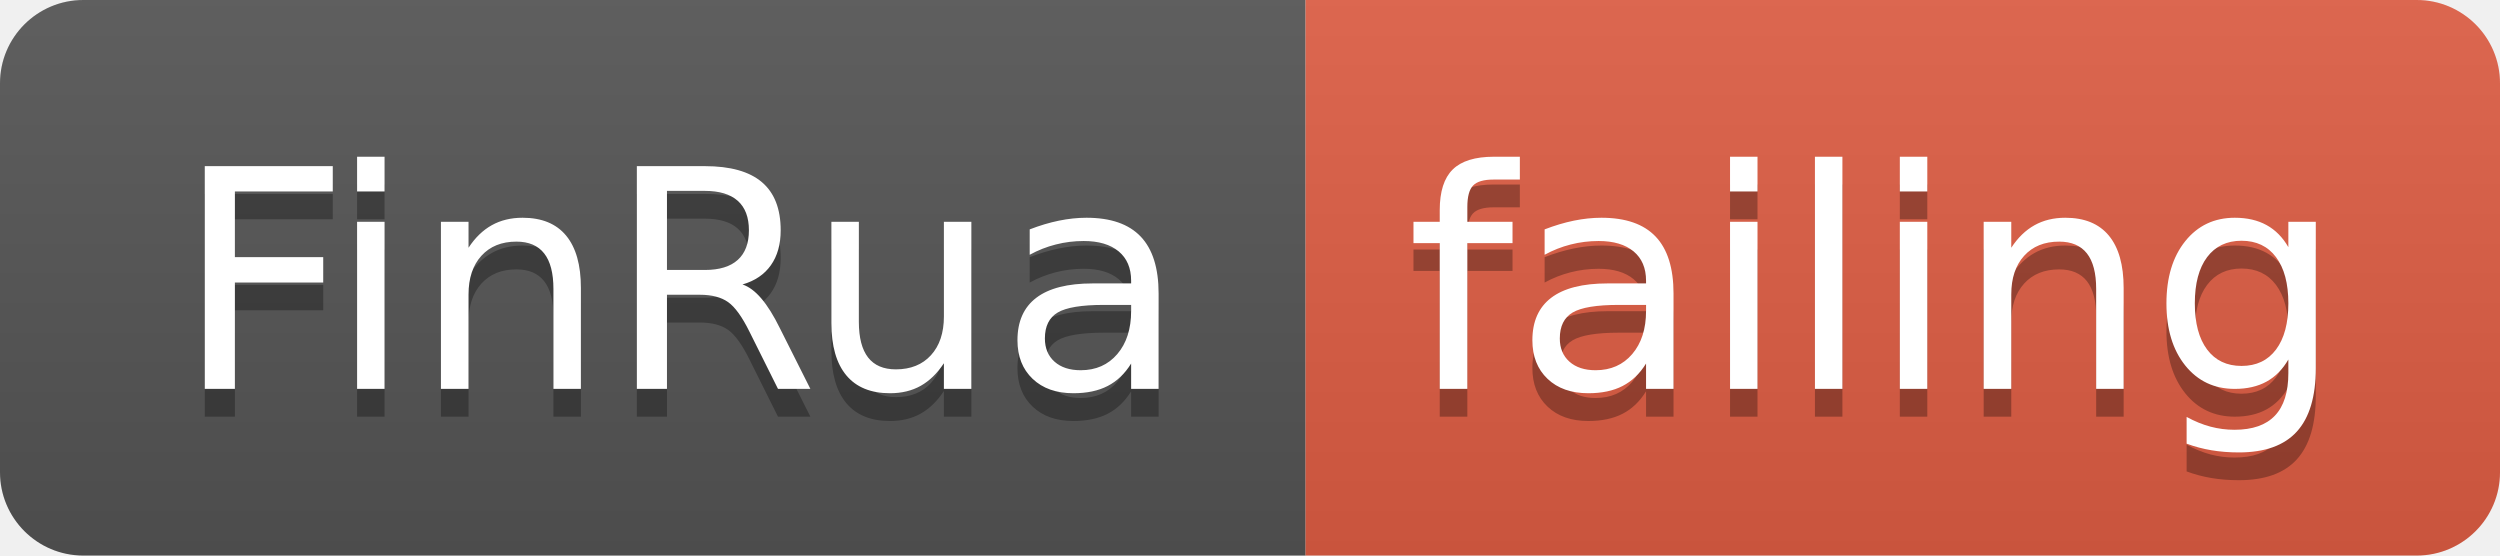
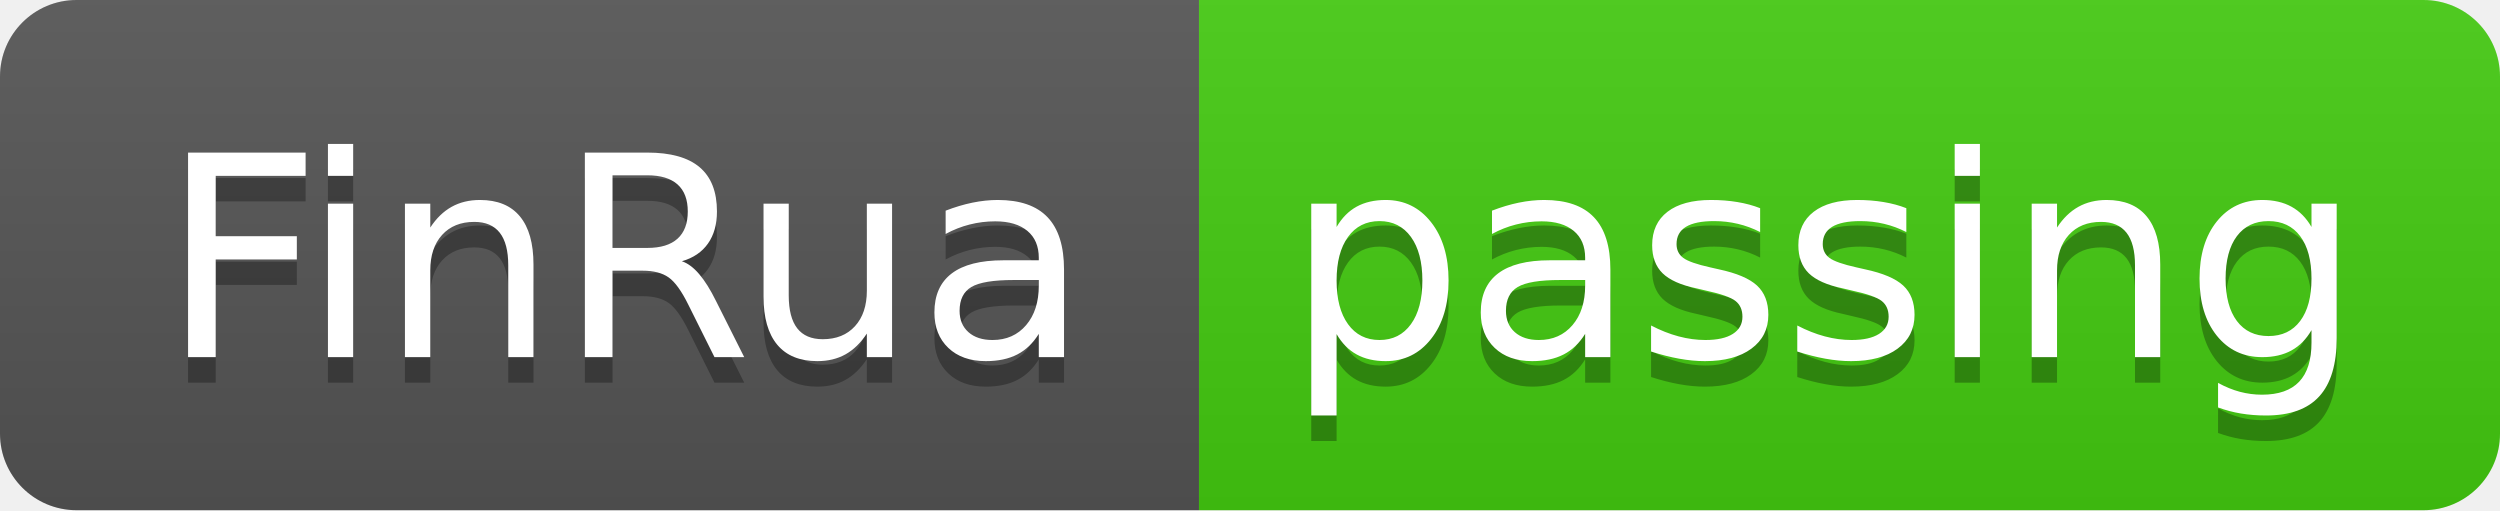
- <svg xmlns="http://www.w3.org/2000/svg" width="90" height="20">
+ <svg xmlns="http://www.w3.org/2000/svg" width="98" height="20">
  <linearGradient id="smooth" x2="0" y2="100%">
    <stop offset="0" stop-color="#bbb" stop-opacity=".1" />
    <stop offset="1" stop-opacity=".1" />
  </linearGradient>
  <clipPath id="round">
-     <rect width="90" height="20" rx="3" fill="#fff" />
+     <rect width="98" height="20" rx="3" fill="#fff" />
  </clipPath>
  <g clip-path="url(#round)">
    <rect width="47" height="20" fill="#555" />
-     <rect x="47" width="43" height="20" fill="#e05d44" />
-     <rect width="90" height="20" fill="url(#smooth)" />
+     <rect x="47" width="51" height="20" fill="#4c1" />
+     <rect width="98" height="20" fill="url(#smooth)" />
  </g>
  <g fill="#fff" text-anchor="middle" font-family="DejaVu Sans,Verdana,Geneva,sans-serif" font-size="110">
    <text x="245" y="150" fill="#010101" fill-opacity=".3" transform="scale(0.1)" textLength="370" lengthAdjust="spacing">FinRua</text>
    <text x="245" y="140" transform="scale(0.1)" textLength="370" lengthAdjust="spacing">FinRua</text>
-     <text x="675" y="150" fill="#010101" fill-opacity=".3" transform="scale(0.1)" textLength="330" lengthAdjust="spacing">failing</text>
-     <text x="675" y="140" transform="scale(0.1)" textLength="330" lengthAdjust="spacing">failing</text>
+     <text x="715" y="150" fill="#010101" fill-opacity=".3" transform="scale(0.1)" textLength="410" lengthAdjust="spacing">passing</text>
+     <text x="715" y="140" transform="scale(0.1)" textLength="410" lengthAdjust="spacing">passing</text>
  </g>
</svg>
